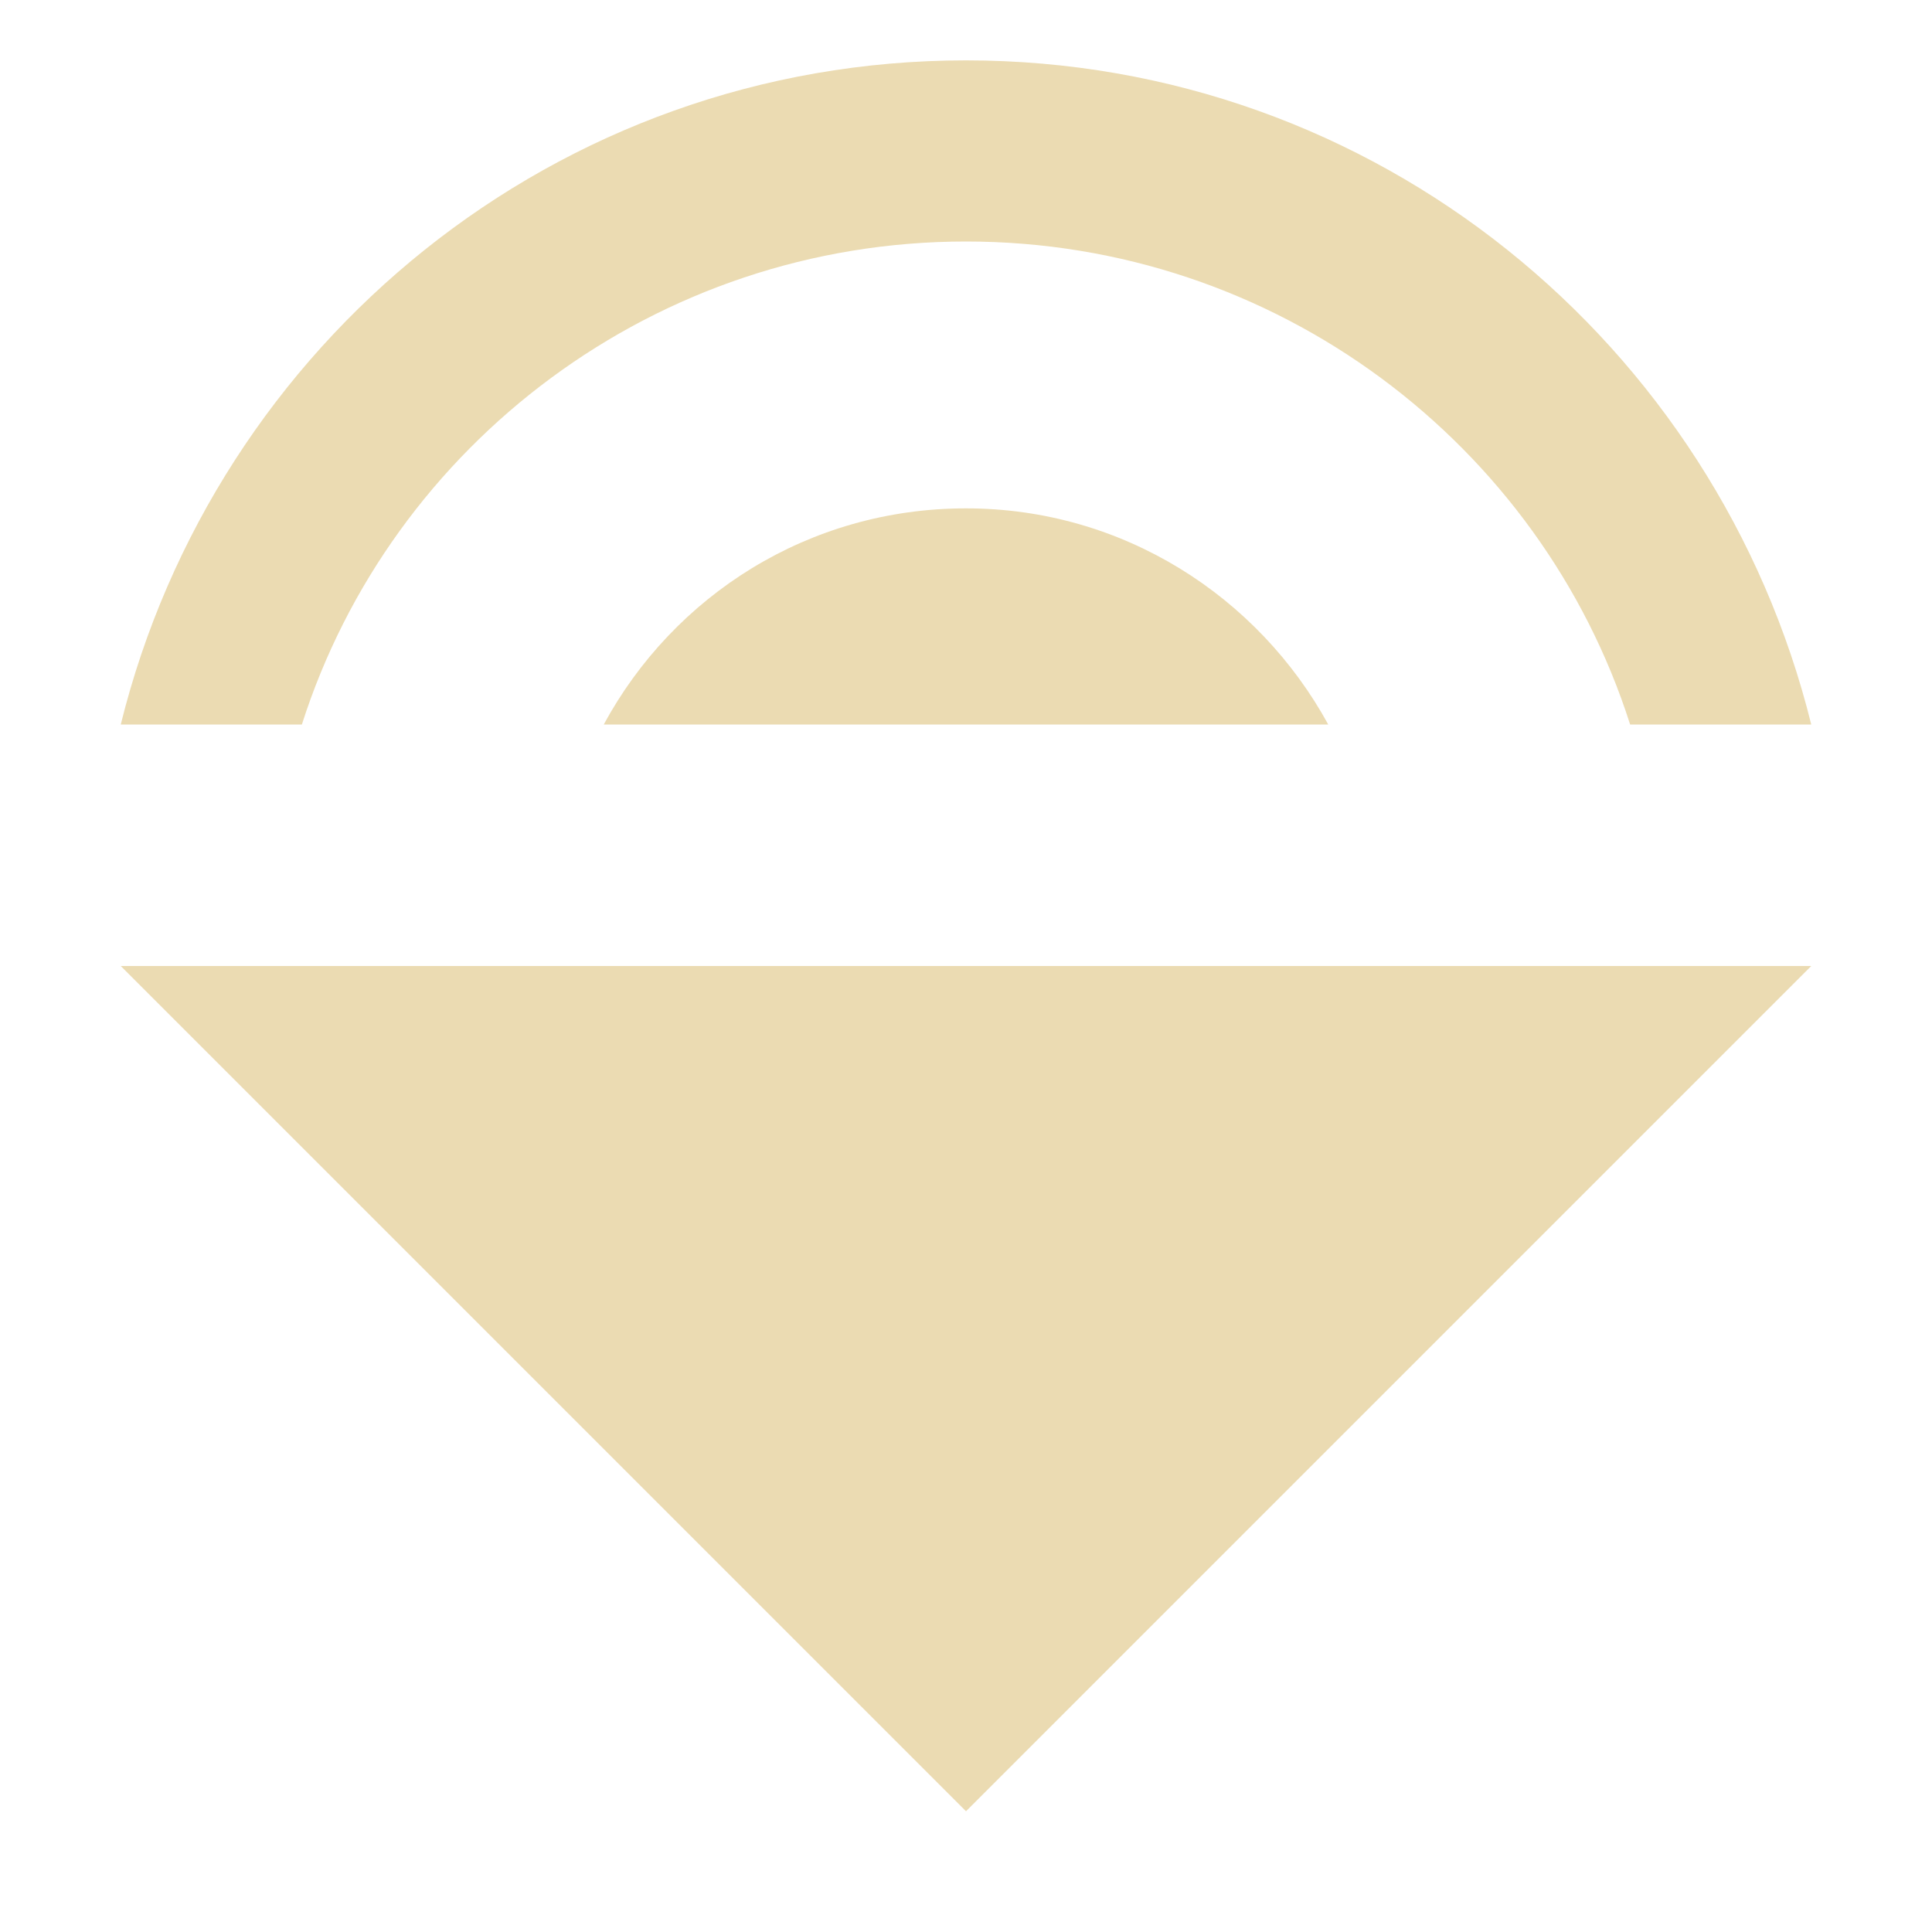
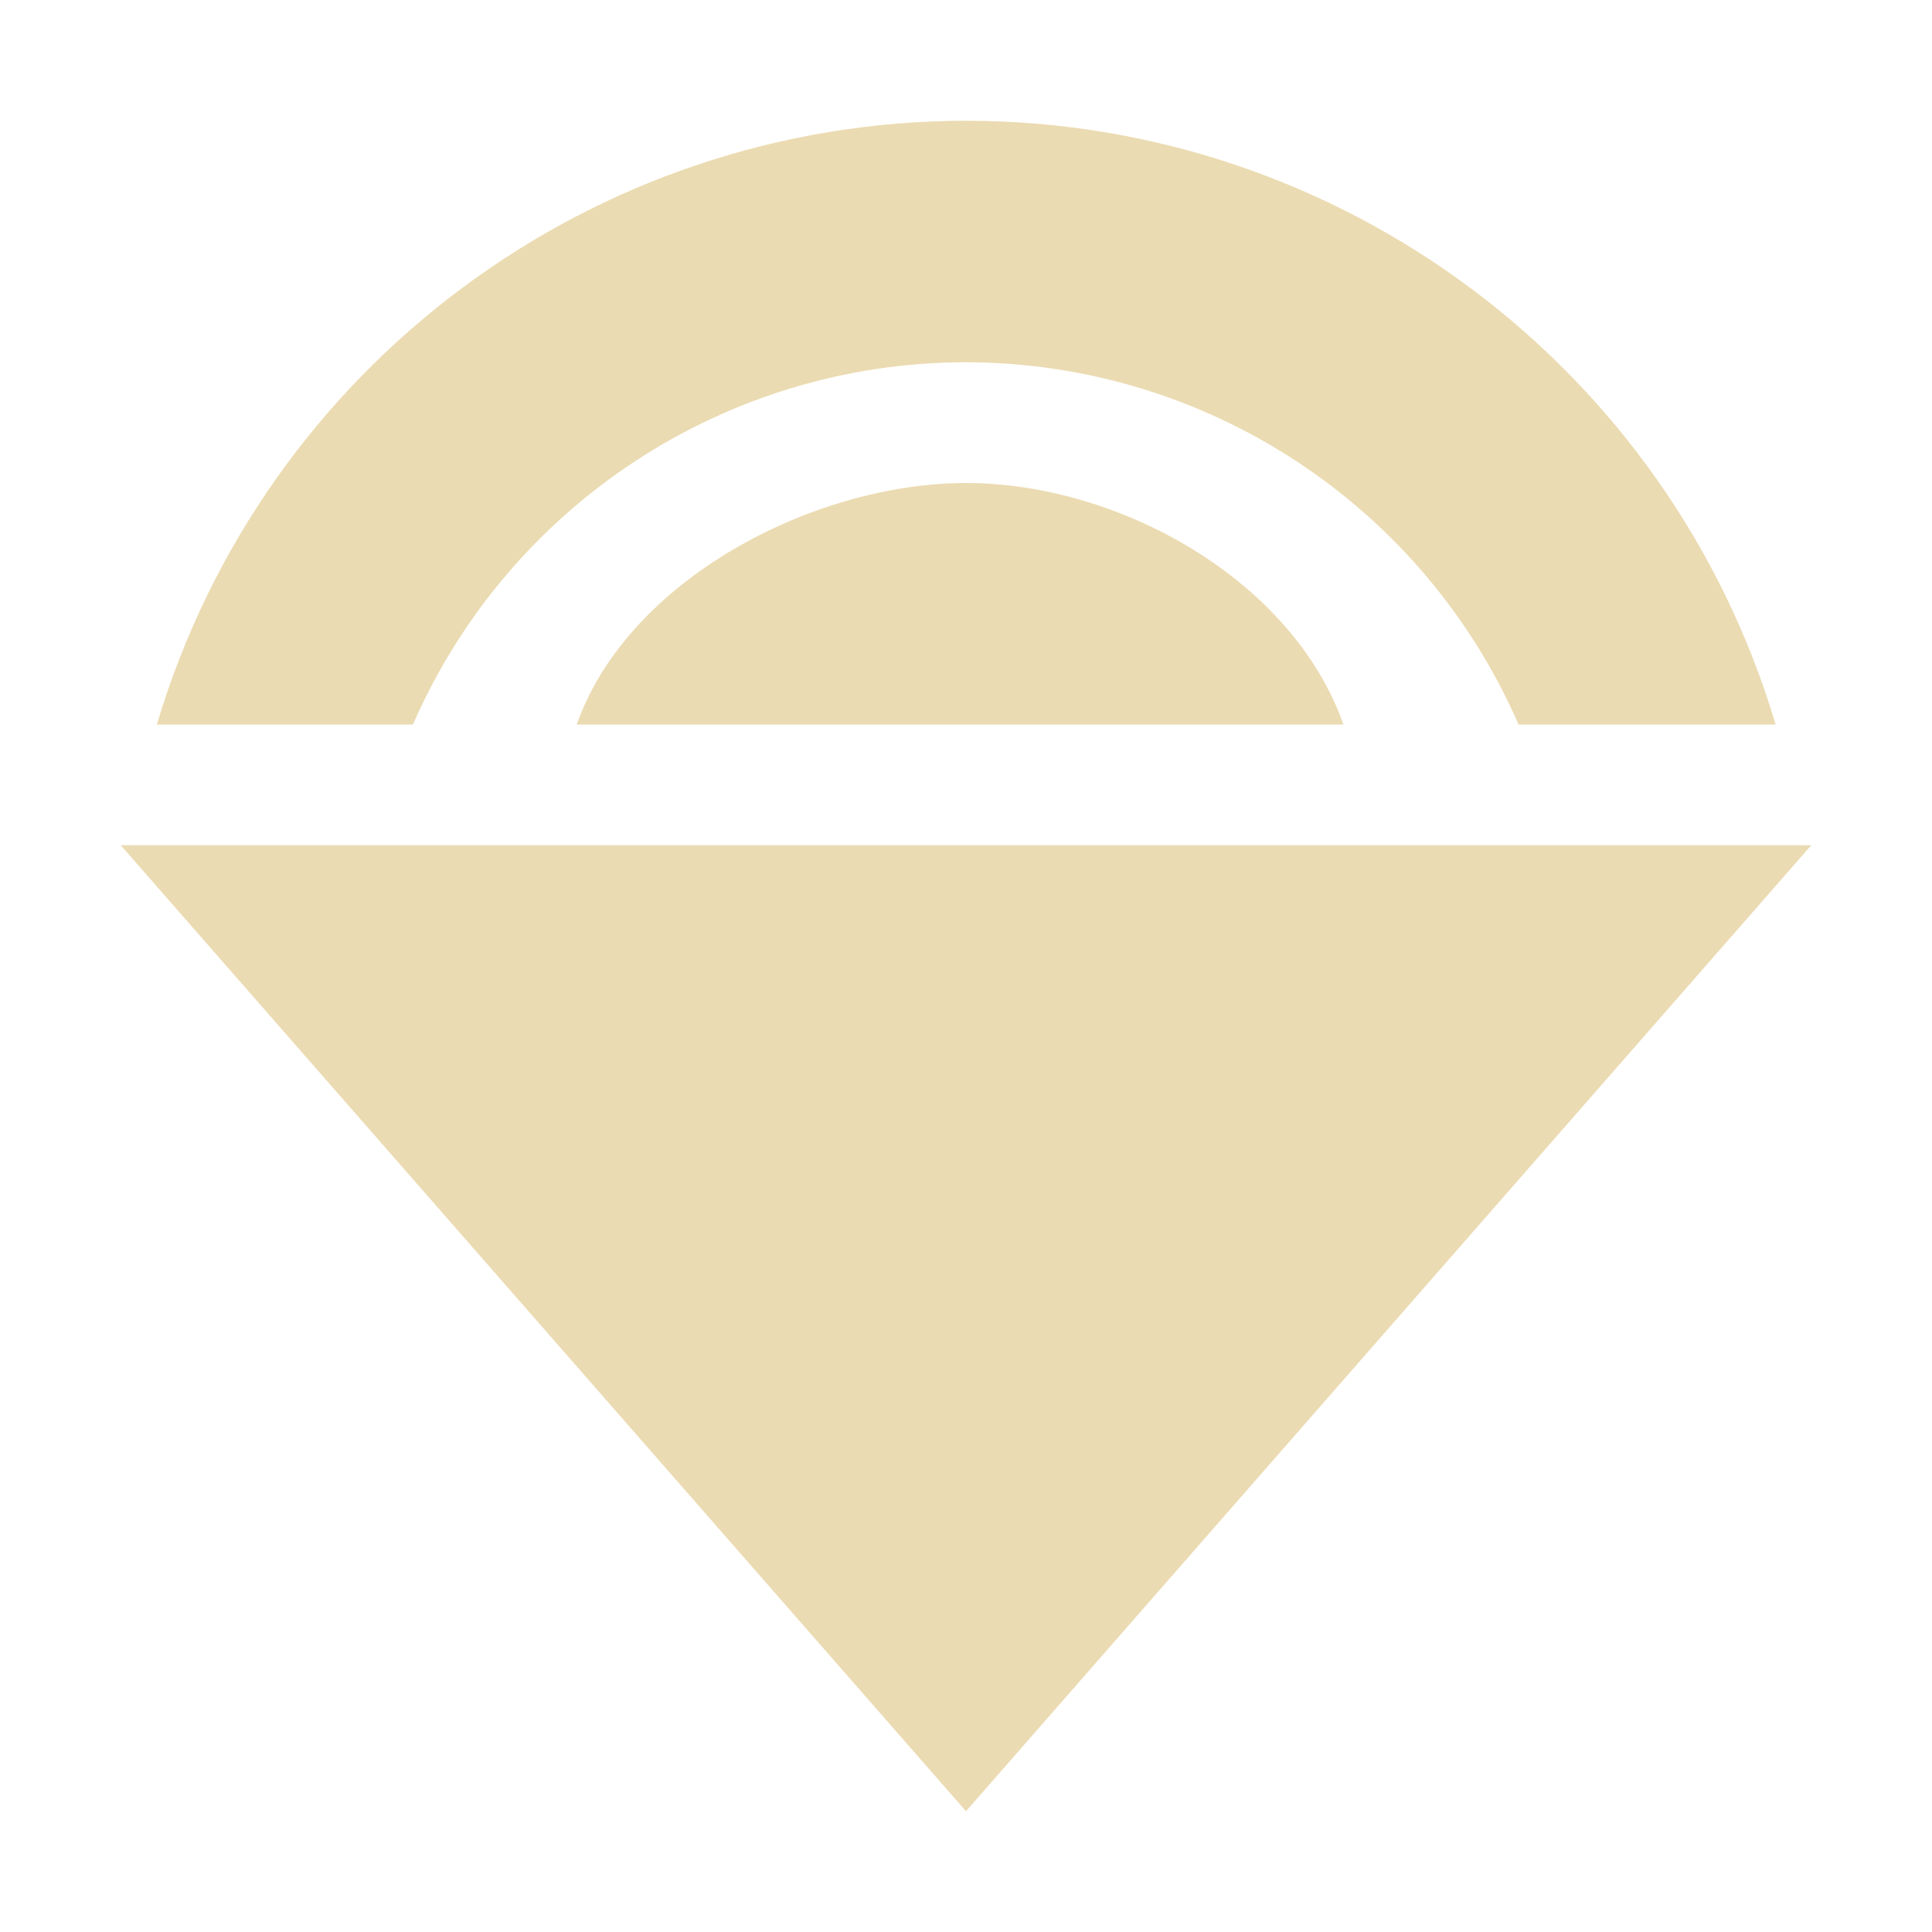
<svg xmlns="http://www.w3.org/2000/svg" width="16" height="16" version="1.1">
  <defs>
-     <style id="current-color-scheme" type="text/css">
-    .ColorScheme-Text { color:#ebdbb2; } .ColorScheme-Highlight { color:#458588; }
-   </style>
+     <style id="current-color-scheme" type="text/css">.ColorScheme-Text { color:#ebdbb2; } .ColorScheme-Highlight { color:#458588; } .ColorScheme-NeutralText { color:#fe8019; } .ColorScheme-PositiveText { color:#689d6a; } .ColorScheme-NegativeText { color:#fb4934; }</style>
  </defs>
-   <path style="fill:currentColor" class="ColorScheme-Text" d="M 8,4.21 C 6.7,4.21 5.58,4.93 5,6 H 11 C 10.42,4.94 9.3,4.21 8,4.21 Z M 15,8 H 1 L 8,15 Z M 1,6 H 2.5 C 3.24,3.68 5.43,2 8,2 10.57,2 12.76,3.68 13.5,6 H 15 C 14.22,2.85 11.4,0.5 8,0.5 4.6,0.5 1.78,2.85 1,6 Z" />
+   <path class="ColorScheme-Text" d="m8 1c-3.093 0.003-5.817 2.036-6.701 5h2.121c0.795-1.821 2.593-2.999 4.58-3 1.986 0.003 3.782 1.18 4.576 3h2.129c-0.884-2.966-3.611-4.999-6.705-5zm0 3c-1.27 0.002-2.801 0.803-3.224 2h6.35c-0.423-1.198-1.855-1.999-3.126-2zm-7 3 7 8 7-8z" fill="currentColor" />
</svg>
